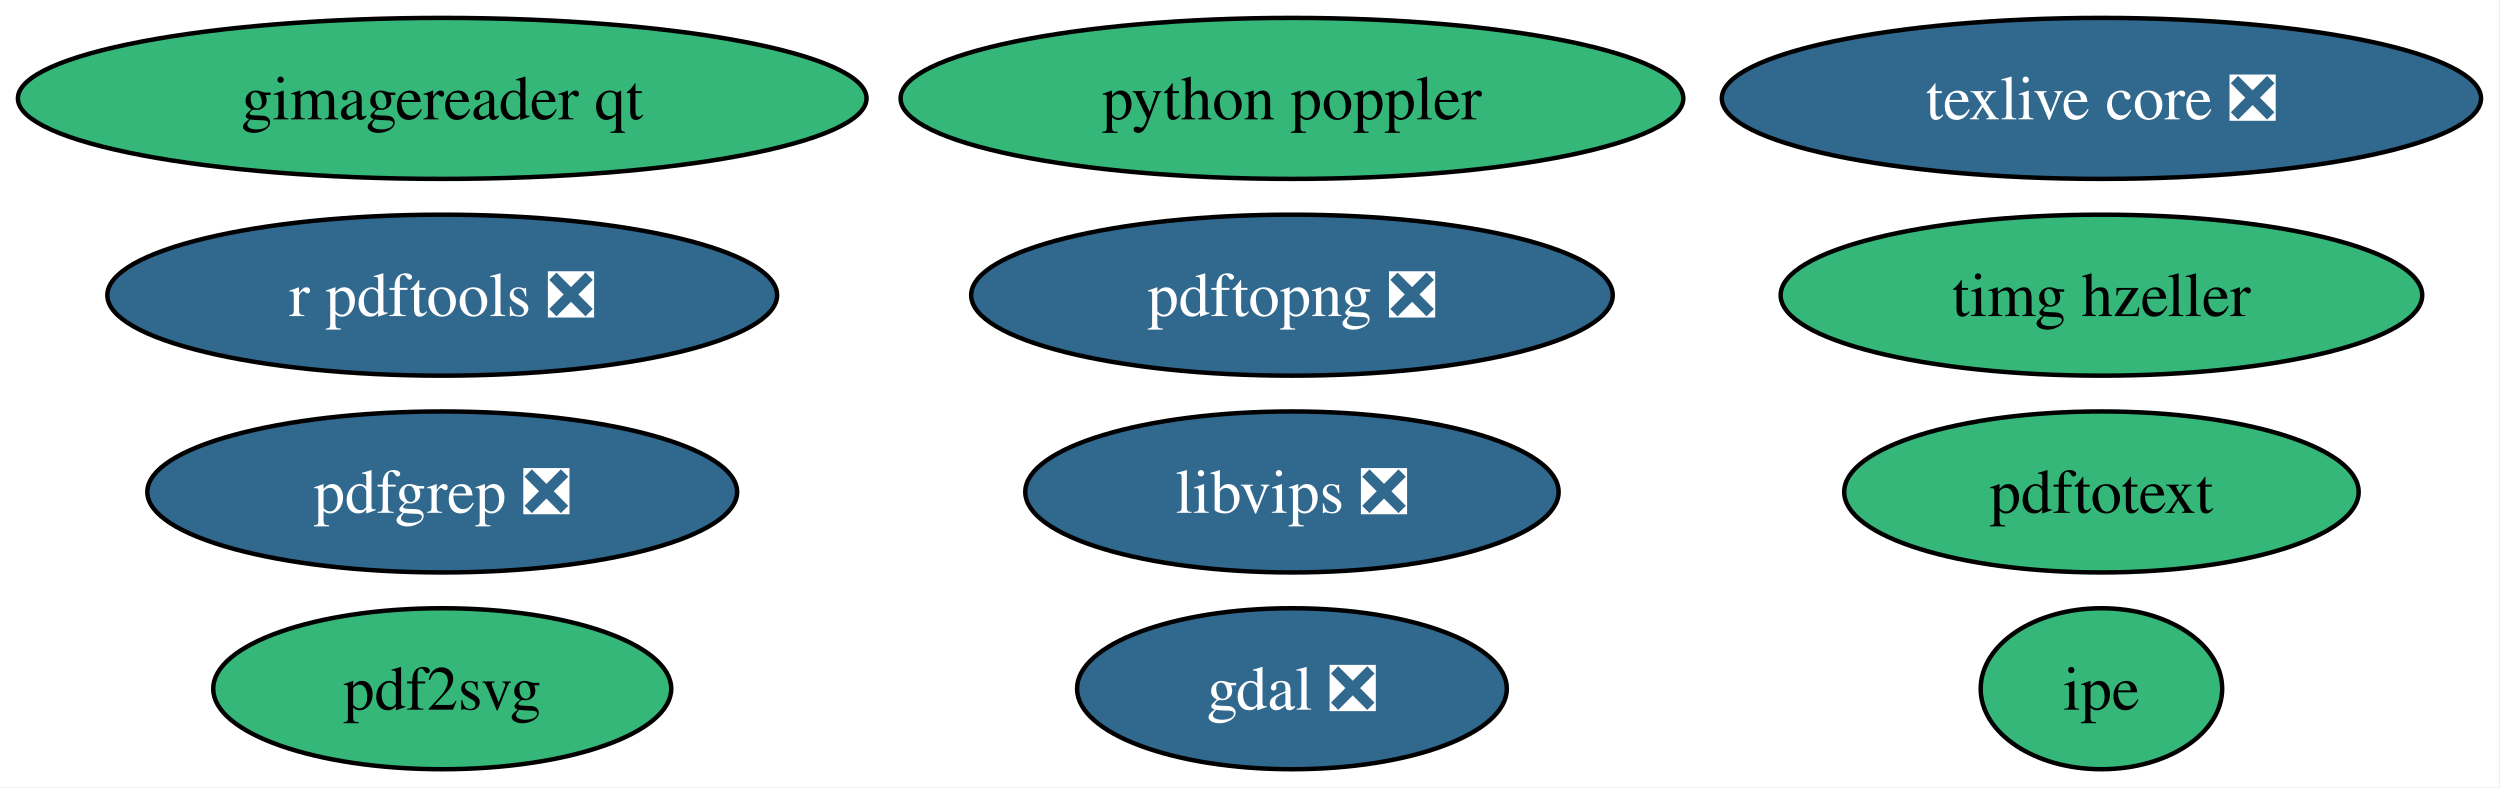
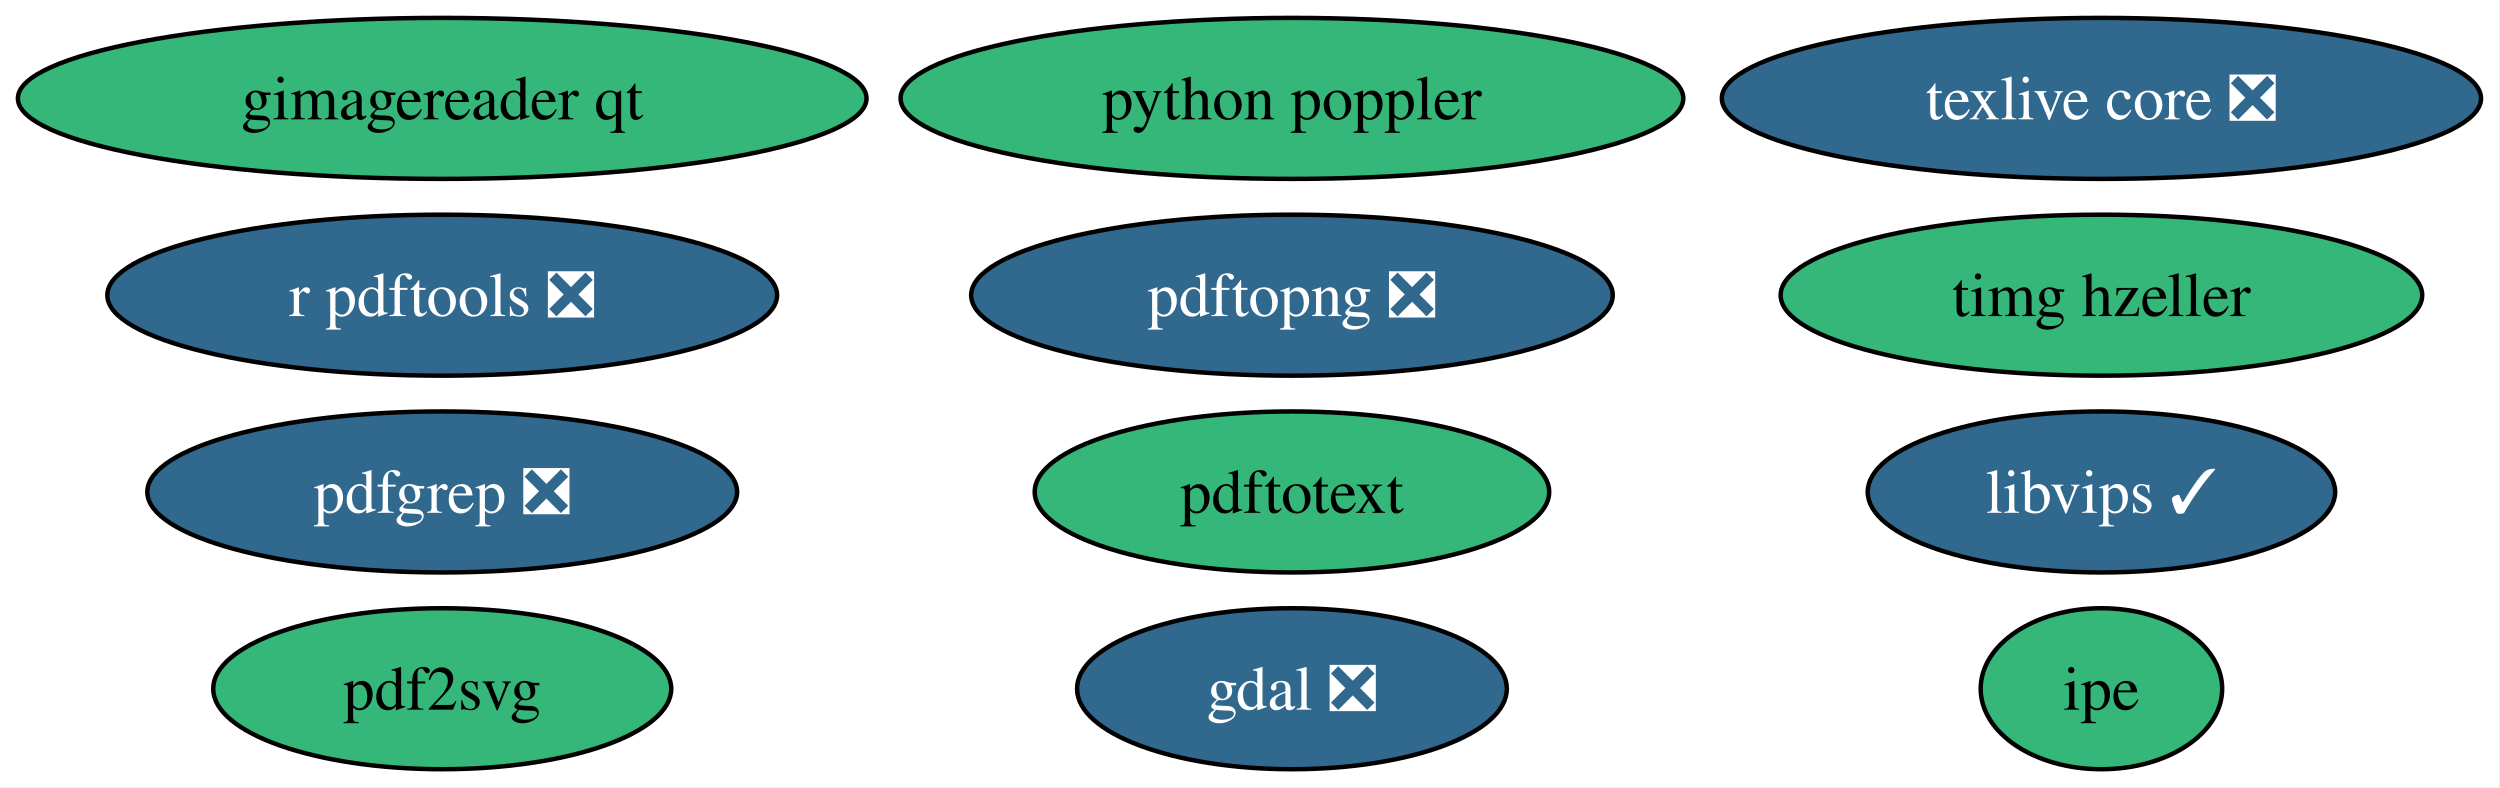
<svg xmlns="http://www.w3.org/2000/svg" xmlns:xlink="http://www.w3.org/1999/xlink" width="559pt" height="176pt" viewBox="0.00 0.00 559.00 176.00">
  <g id="graph0" class="graph" transform="scale(1 1) rotate(0) translate(4 172)">
    <polygon fill="white" stroke="none" points="-4,4 -4,-172 554.75,-172 554.75,4 -4,4" />
    <g id="node1" class="node">
      <g id="a_node1">
        <a xlink:href="https://github.com/conda-forge/gdal-feedstock/pull/1257" xlink:title="gdal ❎">
          <ellipse fill="#31688e" stroke="black" cx="284.88" cy="-18" rx="48.05" ry="18" />
          <text xml:space="preserve" text-anchor="middle" x="284.88" y="-13.32" font-family="Times,serif" font-size="14.00" fill="white">gdal ❎</text>
        </a>
      </g>
    </g>
    <g id="node2" class="node">
      <g id="a_node2">
        <a xlink:href="https://github.com/conda-forge/gimagereader-qt-feedstock" xlink:title="gimagereader qt">
          <ellipse fill="#35b779" stroke="black" cx="94.88" cy="-150" rx="94.88" ry="18" />
          <text xml:space="preserve" text-anchor="middle" x="94.88" y="-145.32" font-family="Times,serif" font-size="14.00">gimagereader qt</text>
        </a>
      </g>
    </g>
    <g id="node3" class="node">
      <g id="a_node3">
        <a xlink:href="https://github.com/conda-forge/ipe-feedstock" xlink:title="ipe">
          <ellipse fill="#35b779" stroke="black" cx="465.88" cy="-18" rx="27" ry="18" />
          <text xml:space="preserve" text-anchor="middle" x="465.88" y="-13.32" font-family="Times,serif" font-size="14.00">ipe</text>
        </a>
      </g>
    </g>
    <g id="node4" class="node">
      <g id="a_node4">
-         <a xlink:href="https://github.com/conda-forge/libvips-feedstock/pull/176" xlink:title="libvips ❎">
-           <ellipse fill="#31688e" stroke="black" cx="284.88" cy="-62" rx="59.63" ry="18" />
-           <text xml:space="preserve" text-anchor="middle" x="284.88" y="-57.33" font-family="Times,serif" font-size="14.00" fill="white">libvips ❎</text>
+         <a xlink:href="https://github.com/conda-forge/libvips-feedstock/pull/176" xlink:title="libvips ✓">
+           <ellipse fill="#31688e" stroke="black" cx="465.88" cy="-62" rx="52.26" ry="18" />
+           <text xml:space="preserve" text-anchor="middle" x="465.88" y="-57.33" font-family="Times,serif" font-size="14.00" fill="white">libvips ✓</text>
        </a>
      </g>
    </g>
    <g id="node5" class="node">
      <g id="a_node5">
        <a xlink:href="https://github.com/conda-forge/pdf2svg-feedstock" xlink:title="pdf2svg">
          <ellipse fill="#35b779" stroke="black" cx="94.88" cy="-18" rx="51.21" ry="18" />
          <text xml:space="preserve" text-anchor="middle" x="94.88" y="-13.32" font-family="Times,serif" font-size="14.00">pdf2svg</text>
        </a>
      </g>
    </g>
    <g id="node6" class="node">
      <g id="a_node6">
        <a xlink:href="https://github.com/conda-forge/pdfgrep-feedstock/pull/48" xlink:title="pdfgrep ❎">
          <ellipse fill="#31688e" stroke="black" cx="94.88" cy="-62" rx="65.94" ry="18" />
          <text xml:space="preserve" text-anchor="middle" x="94.88" y="-57.33" font-family="Times,serif" font-size="14.00" fill="white">pdfgrep ❎</text>
        </a>
      </g>
    </g>
    <g id="node7" class="node">
      <g id="a_node7">
        <a xlink:href="https://github.com/conda-forge/pdftopng-feedstock/pull/38" xlink:title="pdftopng ❎">
          <ellipse fill="#31688e" stroke="black" cx="284.88" cy="-106" rx="71.73" ry="18" />
          <text xml:space="preserve" text-anchor="middle" x="284.88" y="-101.33" font-family="Times,serif" font-size="14.00" fill="white">pdftopng ❎</text>
        </a>
      </g>
    </g>
    <g id="node8" class="node">
      <g id="a_node8">
        <a xlink:href="https://github.com/conda-forge/pdftotext-feedstock" xlink:title="pdftotext">
-           <ellipse fill="#35b779" stroke="black" cx="465.88" cy="-62" rx="57.52" ry="18" />
-           <text xml:space="preserve" text-anchor="middle" x="465.88" y="-57.33" font-family="Times,serif" font-size="14.00">pdftotext</text>
+           <ellipse fill="#35b779" stroke="black" cx="284.88" cy="-62" rx="57.52" ry="18" />
+           <text xml:space="preserve" text-anchor="middle" x="284.88" y="-57.33" font-family="Times,serif" font-size="14.00">pdftotext</text>
        </a>
      </g>
    </g>
    <g id="node9" class="node">
      <g id="a_node9">
        <a xlink:href="https://github.com/conda-forge/python-poppler-feedstock" xlink:title="python poppler">
          <ellipse fill="#35b779" stroke="black" cx="284.88" cy="-150" rx="87.51" ry="18" />
          <text xml:space="preserve" text-anchor="middle" x="284.88" y="-145.32" font-family="Times,serif" font-size="14.00">python poppler</text>
        </a>
      </g>
    </g>
    <g id="node10" class="node">
      <g id="a_node10">
        <a xlink:href="https://github.com/conda-forge/r-pdftools-feedstock/pull/67" xlink:title="r pdftools ❎">
          <ellipse fill="#31688e" stroke="black" cx="94.88" cy="-106" rx="74.88" ry="18" />
          <text xml:space="preserve" text-anchor="middle" x="94.88" y="-101.33" font-family="Times,serif" font-size="14.00" fill="white">r pdftools ❎</text>
        </a>
      </g>
    </g>
    <g id="node11" class="node">
      <g id="a_node11">
        <a xlink:href="https://github.com/conda-forge/texlive-core-feedstock/pull/115" xlink:title="texlive core ❎">
          <ellipse fill="#31688e" stroke="black" cx="465.88" cy="-150" rx="84.88" ry="18" />
          <text xml:space="preserve" text-anchor="middle" x="465.88" y="-145.32" font-family="Times,serif" font-size="14.00" fill="white">texlive core ❎</text>
        </a>
      </g>
    </g>
    <g id="node12" class="node">
      <g id="a_node12">
        <a xlink:href="https://github.com/conda-forge/timg-hzeller-feedstock" xlink:title="timg hzeller">
          <ellipse fill="#35b779" stroke="black" cx="465.88" cy="-106" rx="71.73" ry="18" />
          <text xml:space="preserve" text-anchor="middle" x="465.88" y="-101.33" font-family="Times,serif" font-size="14.00">timg hzeller</text>
        </a>
      </g>
    </g>
  </g>
</svg>
